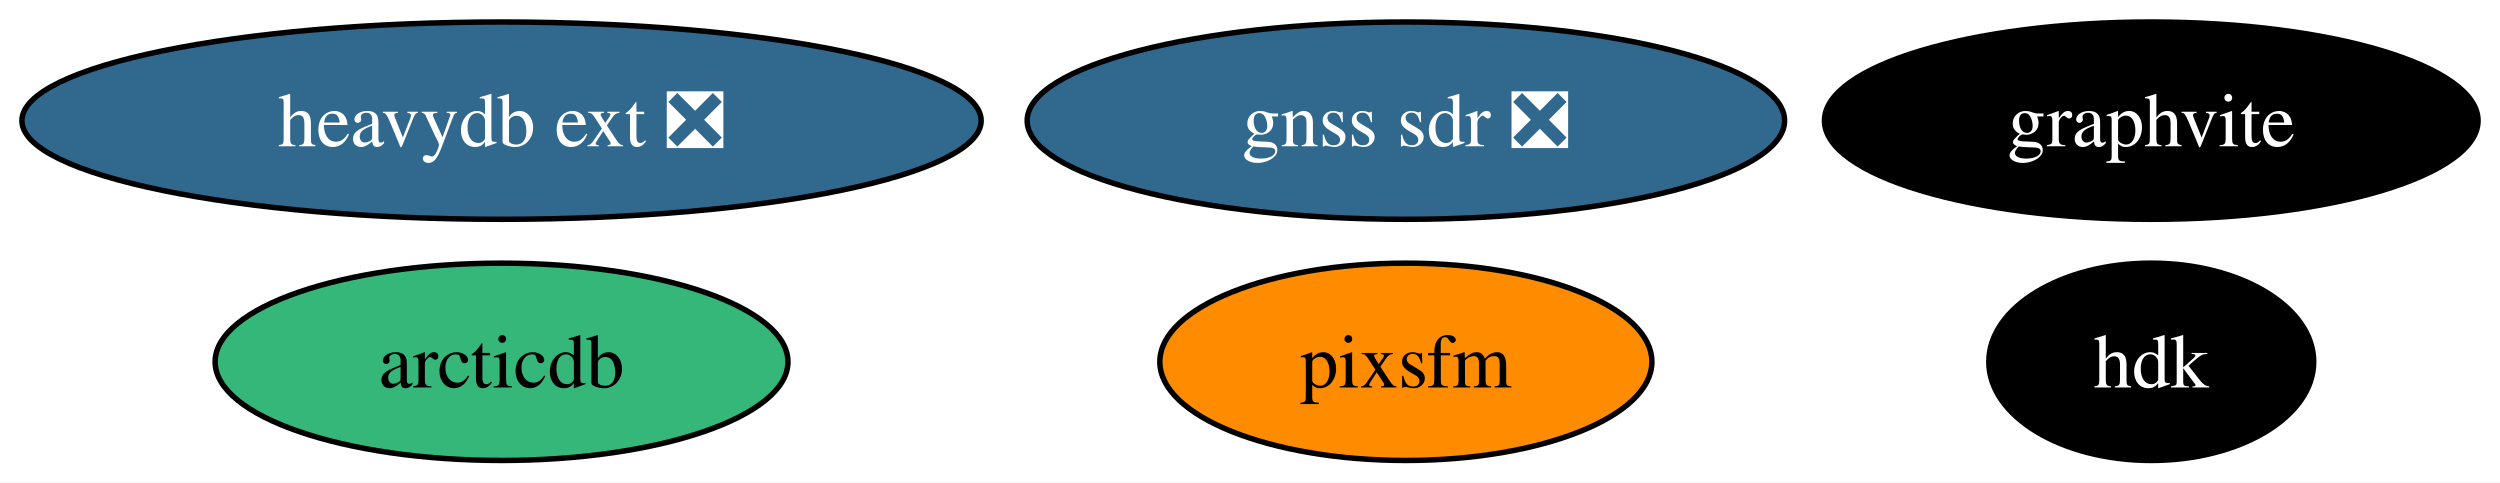
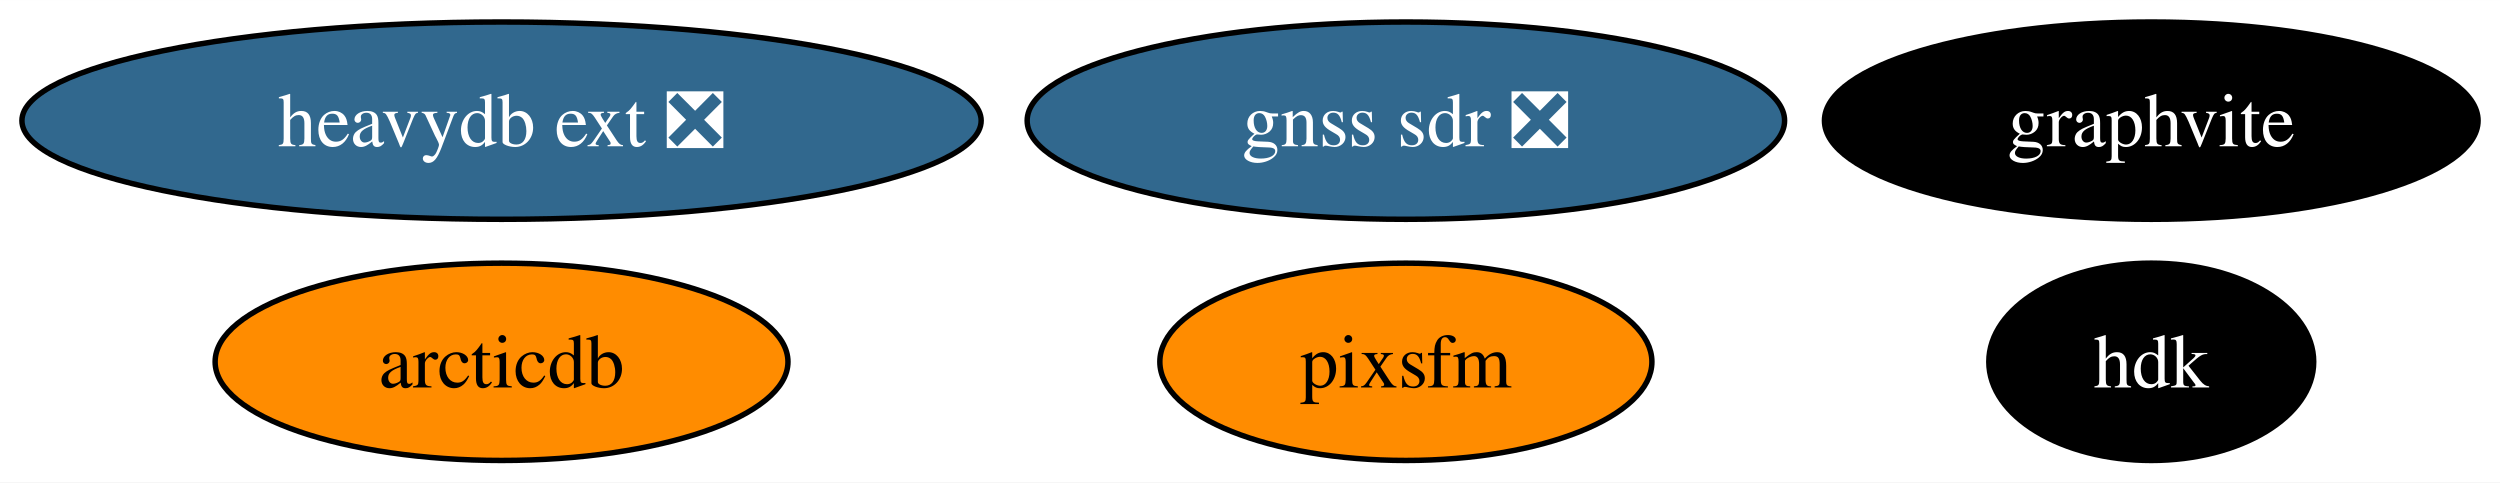
<svg xmlns="http://www.w3.org/2000/svg" xmlns:xlink="http://www.w3.org/1999/xlink" width="456pt" height="88pt" viewBox="0.00 0.00 456.14 88.00">
  <g id="graph0" class="graph" transform="scale(1 1) rotate(0) translate(4 84)">
    <polygon fill="white" stroke="none" points="-4,4 -4,-84 452.14,-84 452.14,4 -4,4" />
    <g id="node1" class="node">
      <g id="a_node1">
        <a xlink:href="https://github.com/conda-forge/graphvite-feedstock" xlink:title="graphvite">
          <ellipse fill="#000000" stroke="black" cx="388.51" cy="-62" rx="59.63" ry="18" />
          <text text-anchor="middle" x="388.51" y="-57.33" font-family="Times,serif" font-size="14.00" fill="white">graphvite</text>
        </a>
      </g>
    </g>
    <g id="node2" class="node">
      <g id="a_node2">
        <a xlink:href="https://github.com/conda-forge/heavydb-ext-feedstock/pull/68" xlink:title="heavydb ext ❎">
          <ellipse fill="#31688e" stroke="black" cx="87.51" cy="-62" rx="87.51" ry="18" />
          <text text-anchor="middle" x="87.51" y="-57.33" font-family="Times,serif" font-size="14.00" fill="white">heavydb ext ❎</text>
        </a>
      </g>
    </g>
    <g id="node3" class="node">
      <g id="a_node3">
        <a xlink:href="https://github.com/conda-forge/hdk-feedstock" xlink:title="hdk">
          <ellipse fill="#000000" stroke="black" cx="388.51" cy="-18" rx="29.64" ry="18" />
          <text text-anchor="middle" x="388.51" y="-13.32" font-family="Times,serif" font-size="14.00" fill="white">hdk</text>
        </a>
      </g>
    </g>
    <g id="node4" class="node">
      <g id="a_node4">
        <a xlink:href="https://github.com/conda-forge/arcticdb-feedstock" xlink:title="arcticdb">
-           <ellipse fill="#35b779" stroke="black" cx="87.51" cy="-18" rx="52.26" ry="18" />
+           <ellipse fill="#ff8c00" stroke="black" cx="87.51" cy="-18" rx="52.26" ry="18" />
          <text text-anchor="middle" x="87.51" y="-13.32" font-family="Times,serif" font-size="14.00">arcticdb</text>
        </a>
      </g>
    </g>
    <g id="node5" class="node">
      <g id="a_node5">
        <a xlink:href="https://github.com/conda-forge/pixsfm-feedstock" xlink:title="pixsfm">
          <ellipse fill="#ff8c00" stroke="black" cx="252.51" cy="-18" rx="44.89" ry="18" />
          <text text-anchor="middle" x="252.51" y="-13.32" font-family="Times,serif" font-size="14.00">pixsfm</text>
        </a>
      </g>
    </g>
    <g id="node6" class="node">
      <g id="a_node6">
        <a xlink:href="https://github.com/conda-forge/gnss-sdr-feedstock/pull/18" xlink:title="gnss sdr ❎">
          <ellipse fill="#31688e" stroke="black" cx="252.51" cy="-62" rx="69.1" ry="18" />
          <text text-anchor="middle" x="252.51" y="-57.33" font-family="Times,serif" font-size="14.00" fill="white">gnss sdr ❎</text>
        </a>
      </g>
    </g>
  </g>
</svg>
